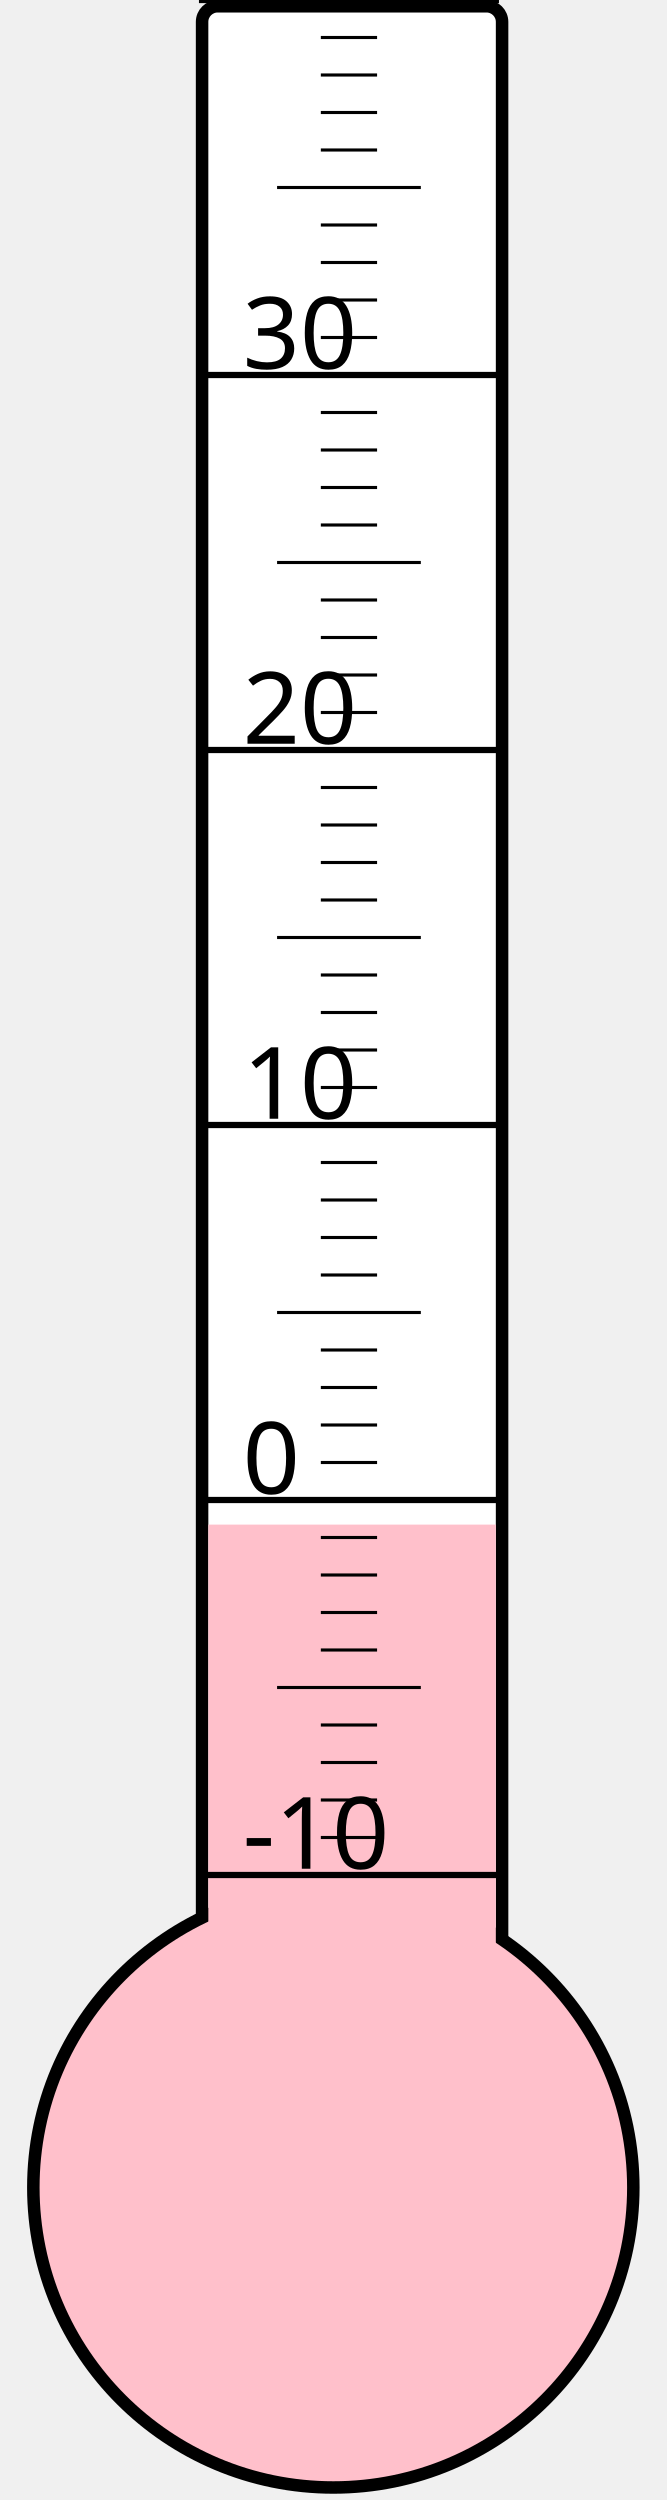
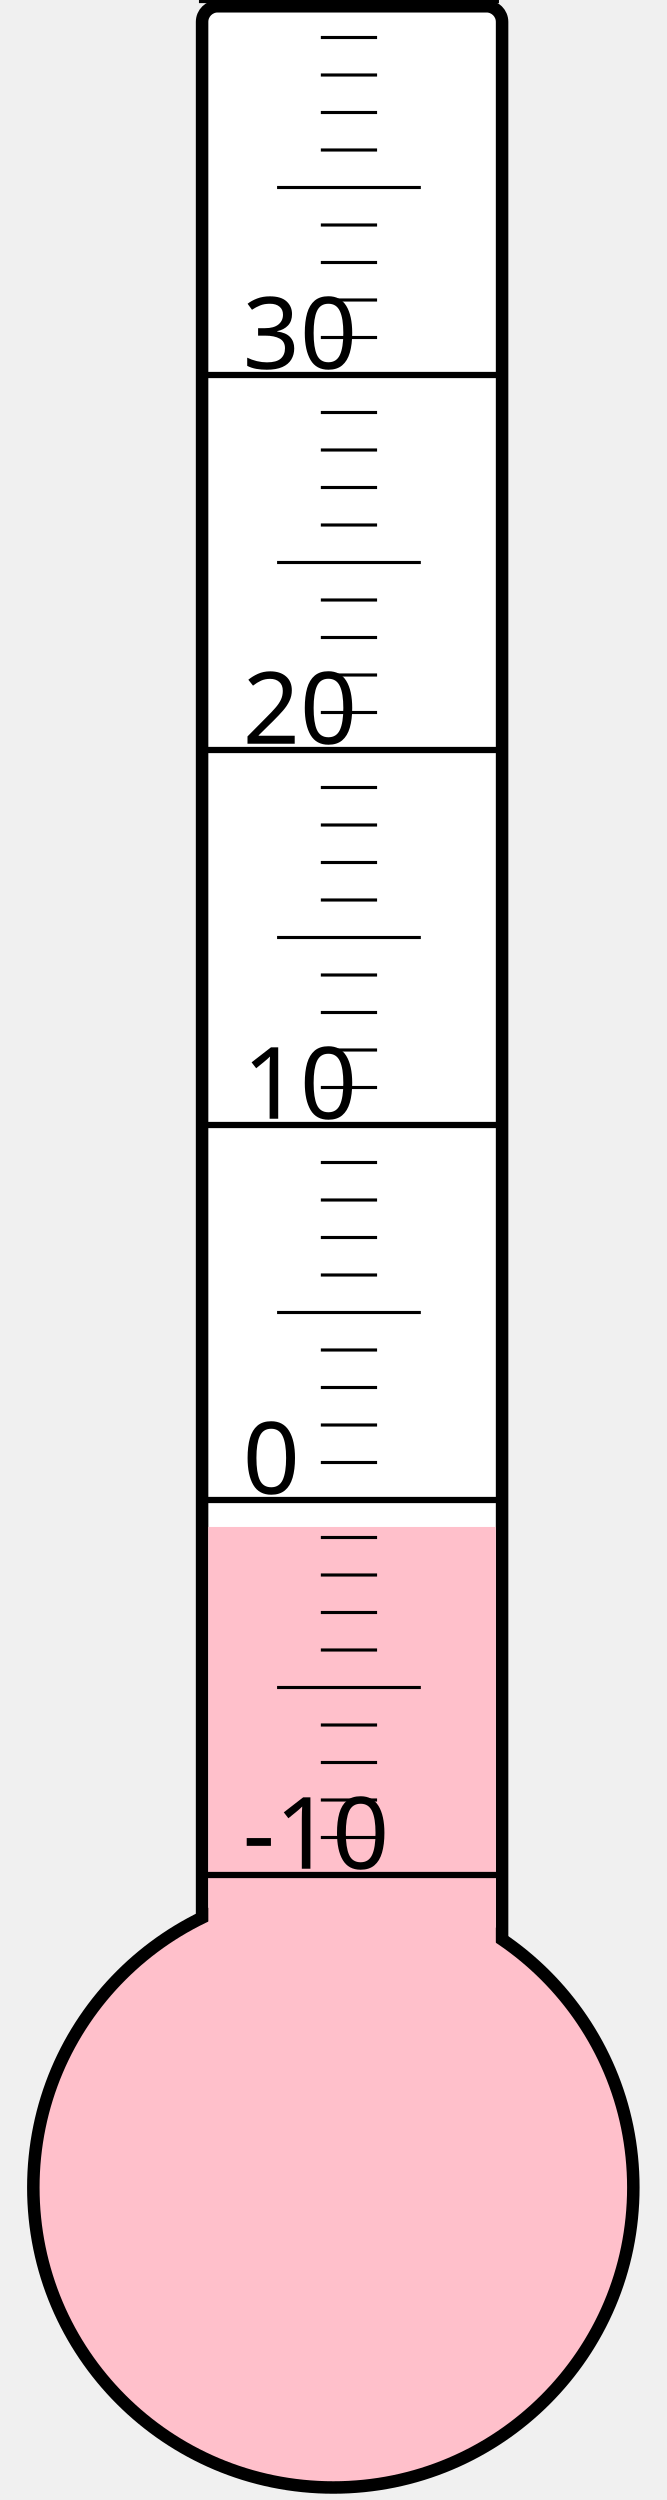
<svg xmlns="http://www.w3.org/2000/svg" width="40px" height="150px" viewBox="0 0 200 800">
  <rect width="200" height="800" x="0" y="0" style="fill: #ffffeb; fill-opacity: 0;" />
  <rect width="96" height="680" x="58" y="2" rx="5" ry="5" style="fill: white; fill-opacity: 1; stroke: black; stroke-width: 4;" />
  <circle cx="100" cy="700" r="96" style="fill: pink; stroke: black; stroke-width: 4;" />
-   <rect width="92" height="212.125" x="60" y="487.875" style="fill: pink; fill-opacity: 1; stroke-width: 0;" />
+   <rect width="92" height="211.375" x="60" y="488.625" style="fill: pink; fill-opacity: 1; stroke-width: 0;" />
  <text x="71" y="598" style="font-family: sans-serif; font-size: 24pt;">-10</text>
  <text x="71" y="478" style="font-family: sans-serif; font-size: 24pt;">0</text>
  <text x="71" y="358" style="font-family: sans-serif; font-size: 24pt;">10</text>
  <text x="71" y="238" style="font-family: sans-serif; font-size: 24pt;">20</text>
  <text x="71" y="118" style="font-family: sans-serif; font-size: 24pt;">30</text>
  <g style="stroke: black;">
    <line x1="57" y1="600" x2="153" y2="600" style="stroke-width: 2;" />
    <line x1="96" y1="588" x2="114" y2="588" style="stroke-width: 1;" />
    <line x1="96" y1="576" x2="114" y2="576" style="stroke-width: 1;" />
    <line x1="96" y1="564" x2="114" y2="564" style="stroke-width: 1;" />
    <line x1="96" y1="552" x2="114" y2="552" style="stroke-width: 1;" />
    <line x1="82" y1="540" x2="128" y2="540" style="stroke-width: 1;" />
    <line x1="96" y1="528" x2="114" y2="528" style="stroke-width: 1;" />
    <line x1="96" y1="516" x2="114" y2="516" style="stroke-width: 1;" />
    <line x1="96" y1="504" x2="114" y2="504" style="stroke-width: 1;" />
    <line x1="96" y1="492" x2="114" y2="492" style="stroke-width: 1;" />
    <line x1="57" y1="480" x2="153" y2="480" style="stroke-width: 2;" />
    <line x1="96" y1="468" x2="114" y2="468" style="stroke-width: 1;" />
    <line x1="96" y1="456" x2="114" y2="456" style="stroke-width: 1;" />
    <line x1="96" y1="444" x2="114" y2="444" style="stroke-width: 1;" />
    <line x1="96" y1="432" x2="114" y2="432" style="stroke-width: 1;" />
    <line x1="82" y1="420" x2="128" y2="420" style="stroke-width: 1;" />
    <line x1="96" y1="408" x2="114" y2="408" style="stroke-width: 1;" />
    <line x1="96" y1="396" x2="114" y2="396" style="stroke-width: 1;" />
    <line x1="96" y1="384" x2="114" y2="384" style="stroke-width: 1;" />
    <line x1="96" y1="372" x2="114" y2="372" style="stroke-width: 1;" />
    <line x1="57" y1="360" x2="153" y2="360" style="stroke-width: 2;" />
    <line x1="96" y1="348" x2="114" y2="348" style="stroke-width: 1;" />
    <line x1="96" y1="336" x2="114" y2="336" style="stroke-width: 1;" />
    <line x1="96" y1="324" x2="114" y2="324" style="stroke-width: 1;" />
    <line x1="96" y1="312" x2="114" y2="312" style="stroke-width: 1;" />
    <line x1="82" y1="300" x2="128" y2="300" style="stroke-width: 1;" />
    <line x1="96" y1="288" x2="114" y2="288" style="stroke-width: 1;" />
    <line x1="96" y1="276" x2="114" y2="276" style="stroke-width: 1;" />
    <line x1="96" y1="264" x2="114" y2="264" style="stroke-width: 1;" />
    <line x1="96" y1="252" x2="114" y2="252" style="stroke-width: 1;" />
    <line x1="57" y1="240" x2="153" y2="240" style="stroke-width: 2;" />
    <line x1="96" y1="228" x2="114" y2="228" style="stroke-width: 1;" />
    <line x1="96" y1="216" x2="114" y2="216" style="stroke-width: 1;" />
    <line x1="96" y1="204" x2="114" y2="204" style="stroke-width: 1;" />
    <line x1="96" y1="192" x2="114" y2="192" style="stroke-width: 1;" />
    <line x1="82" y1="180" x2="128" y2="180" style="stroke-width: 1;" />
    <line x1="96" y1="168" x2="114" y2="168" style="stroke-width: 1;" />
    <line x1="96" y1="156" x2="114" y2="156" style="stroke-width: 1;" />
    <line x1="96" y1="144" x2="114" y2="144" style="stroke-width: 1;" />
    <line x1="96" y1="132" x2="114" y2="132" style="stroke-width: 1;" />
    <line x1="57" y1="120" x2="153" y2="120" style="stroke-width: 2;" />
    <line x1="96" y1="108" x2="114" y2="108" style="stroke-width: 1;" />
    <line x1="96" y1="96" x2="114" y2="96" style="stroke-width: 1;" />
    <line x1="96" y1="84" x2="114" y2="84" style="stroke-width: 1;" />
    <line x1="96" y1="72" x2="114" y2="72" style="stroke-width: 1;" />
    <line x1="82" y1="60" x2="128" y2="60" style="stroke-width: 1;" />
    <line x1="96" y1="48" x2="114" y2="48" style="stroke-width: 1;" />
    <line x1="96" y1="36" x2="114" y2="36" style="stroke-width: 1;" />
    <line x1="96" y1="24" x2="114" y2="24" style="stroke-width: 1;" />
    <line x1="96" y1="12" x2="114" y2="12" style="stroke-width: 1;" />
    <line x1="57" y1="0" x2="153" y2="0" style="stroke-width: 2;" />
  </g>
</svg>
